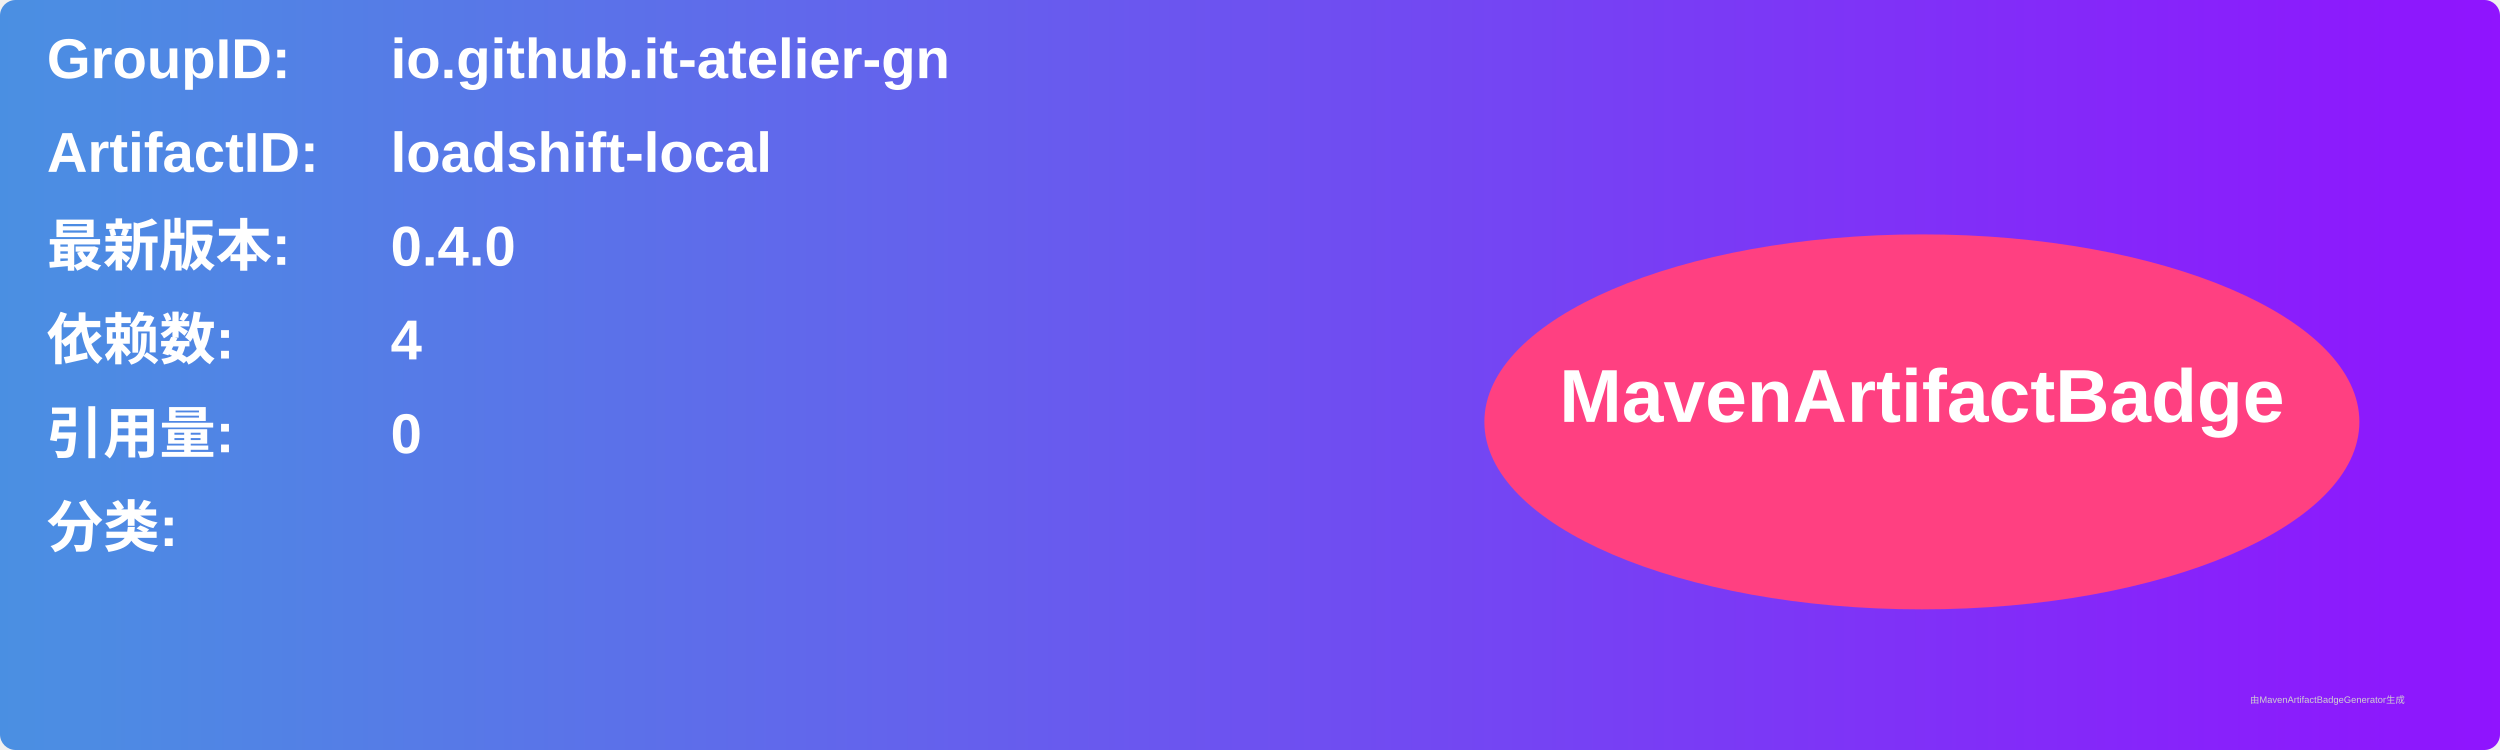
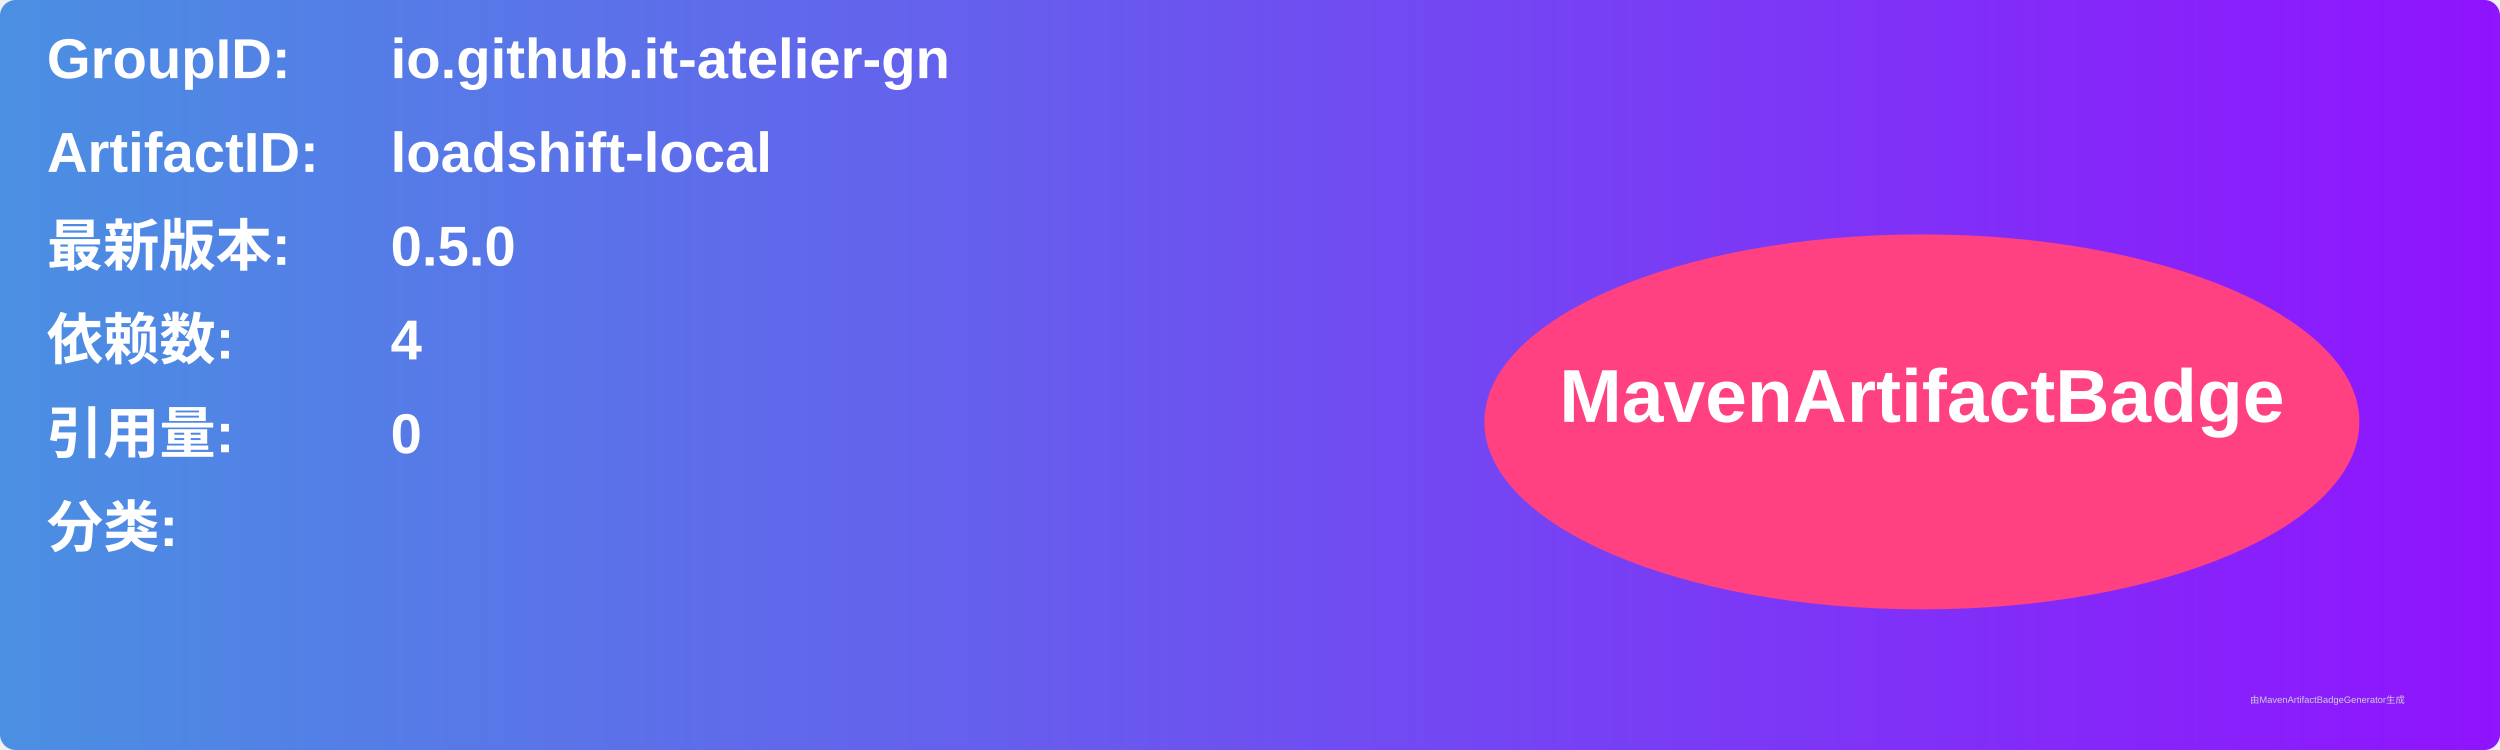
<svg xmlns="http://www.w3.org/2000/svg" width="800" height="240" viewBox="0 0 800 240">
  <linearGradient id="grad" x1="0%" y1="0%" x2="100%" y2="0%">
    <stop offset="0%" stop-color="#4a90e2" />
    <stop offset="100%" stop-color="#9013fe" />
  </linearGradient>
  <rect width="100%" height="100%" rx="5" ry="5" fill="url(#grad)" />
  <g transform="translate(15, 15)">
    <text x="0" y="10" font-family="Arial" font-size="18" fill="white" font-weight="bold" width="260">GroupID:</text>
    <text x="110" y="10" font-family="Arial" font-size="18" fill="white" font-weight="bold" width="460">io.github.it-atelier-gn</text>
    <text x="0" y="40" font-family="Arial" font-size="18" fill="white" font-weight="bold" width="260">ArtifactID:</text>
    <text x="110" y="40" font-family="Arial" font-size="18" fill="white" font-weight="bold" width="460">loadshift-local</text>
    <text x="0" y="70" font-family="Arial" font-size="18" fill="white" font-weight="bold">最新版本:</text>
    <text x="110" y="70" font-family="Arial" font-size="18" fill="white" font-weight="bold">
-       <tspan font-weight="bold">0.4.0</tspan>
+       <tspan font-weight="bold">0.5.0</tspan>
    </text>
    <text x="0" y="100" font-family="Arial" font-size="18" fill="white" font-weight="bold">依赖数: </text>
    <text x="110" y="100" font-family="Arial" font-size="18" fill="white">
      <tspan font-weight="bold">4</tspan>
    </text>
    <text x="0" y="130" font-family="Arial" font-size="18" fill="white" font-weight="bold">引用量: </text>
    <text x="110" y="130" font-family="Arial" font-size="18" fill="white">
      <tspan font-weight="bold">0</tspan>
    </text>
    <text x="0" y="160" font-family="Arial" font-size="18" fill="white" font-weight="bold">分类:</text>
    <text x="10" y="190" font-family="Arial" font-size="10" fill="white">
      <tspan font-weight="bold" />
    </text>
    <ellipse cx="600" cy="120" rx="140" ry="60" fill="#ff4081" />
    <text x="600" y="120" text-anchor="middle" font-family="Arial" font-size="24" fill="white" font-weight="bold">MavenArtifactBadge</text>
  </g>
  <text x="720" y="225" font-family="Arial" font-size="3" fill="#d0d0d0">由MavenArtifactBadgeGenerator生成</text>
</svg>
